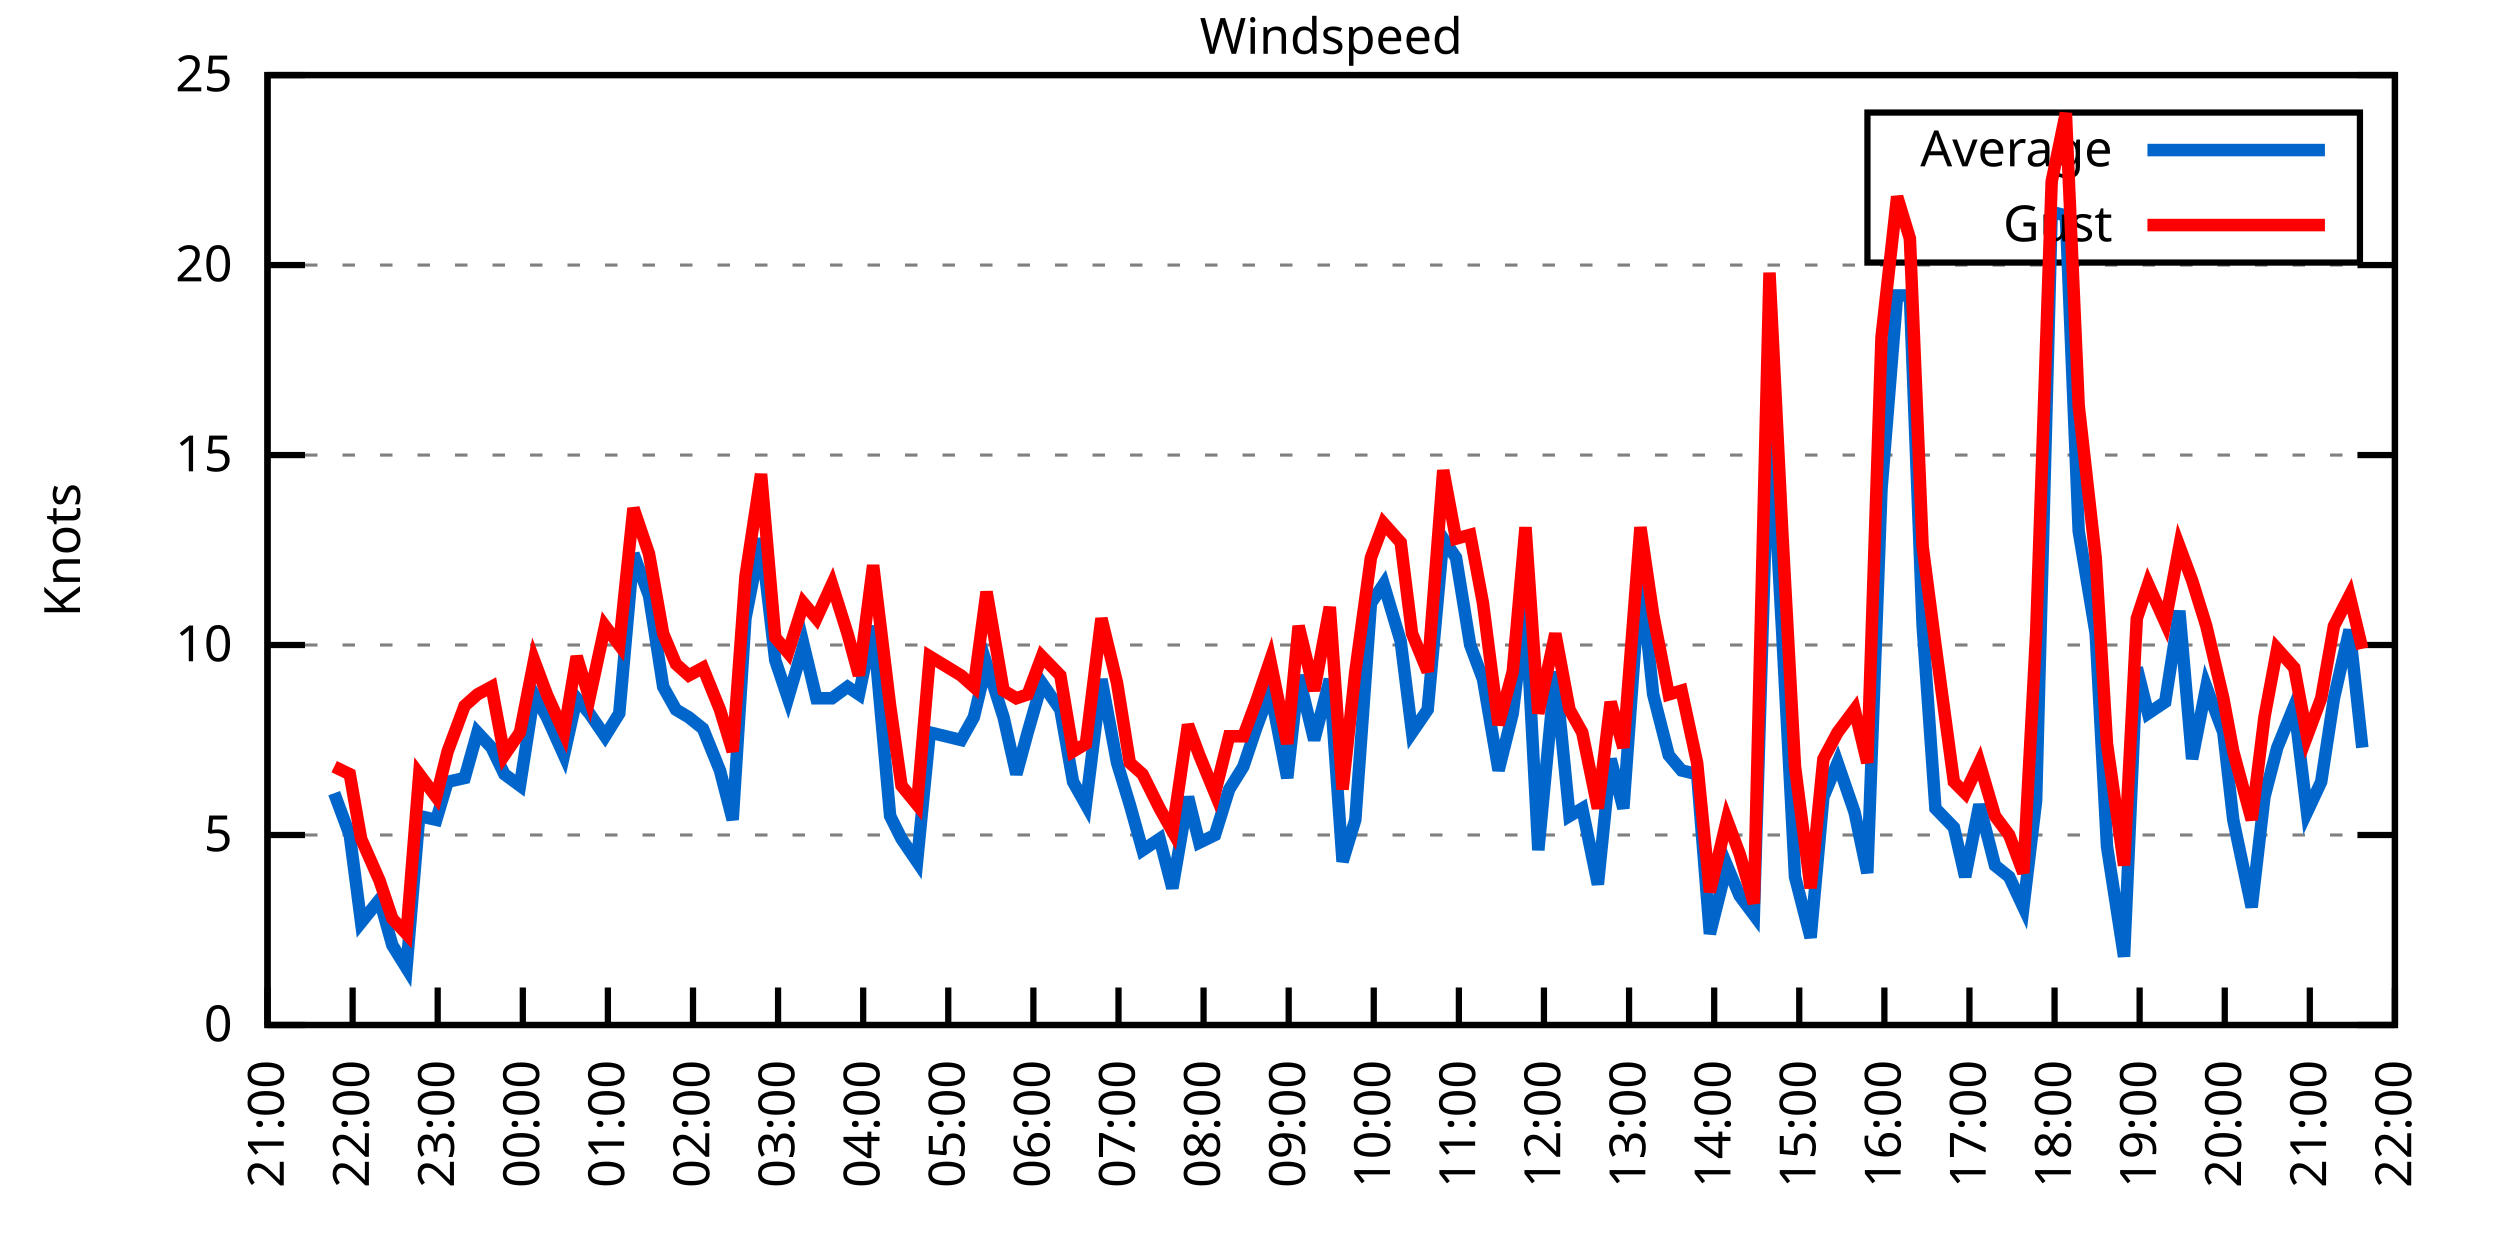
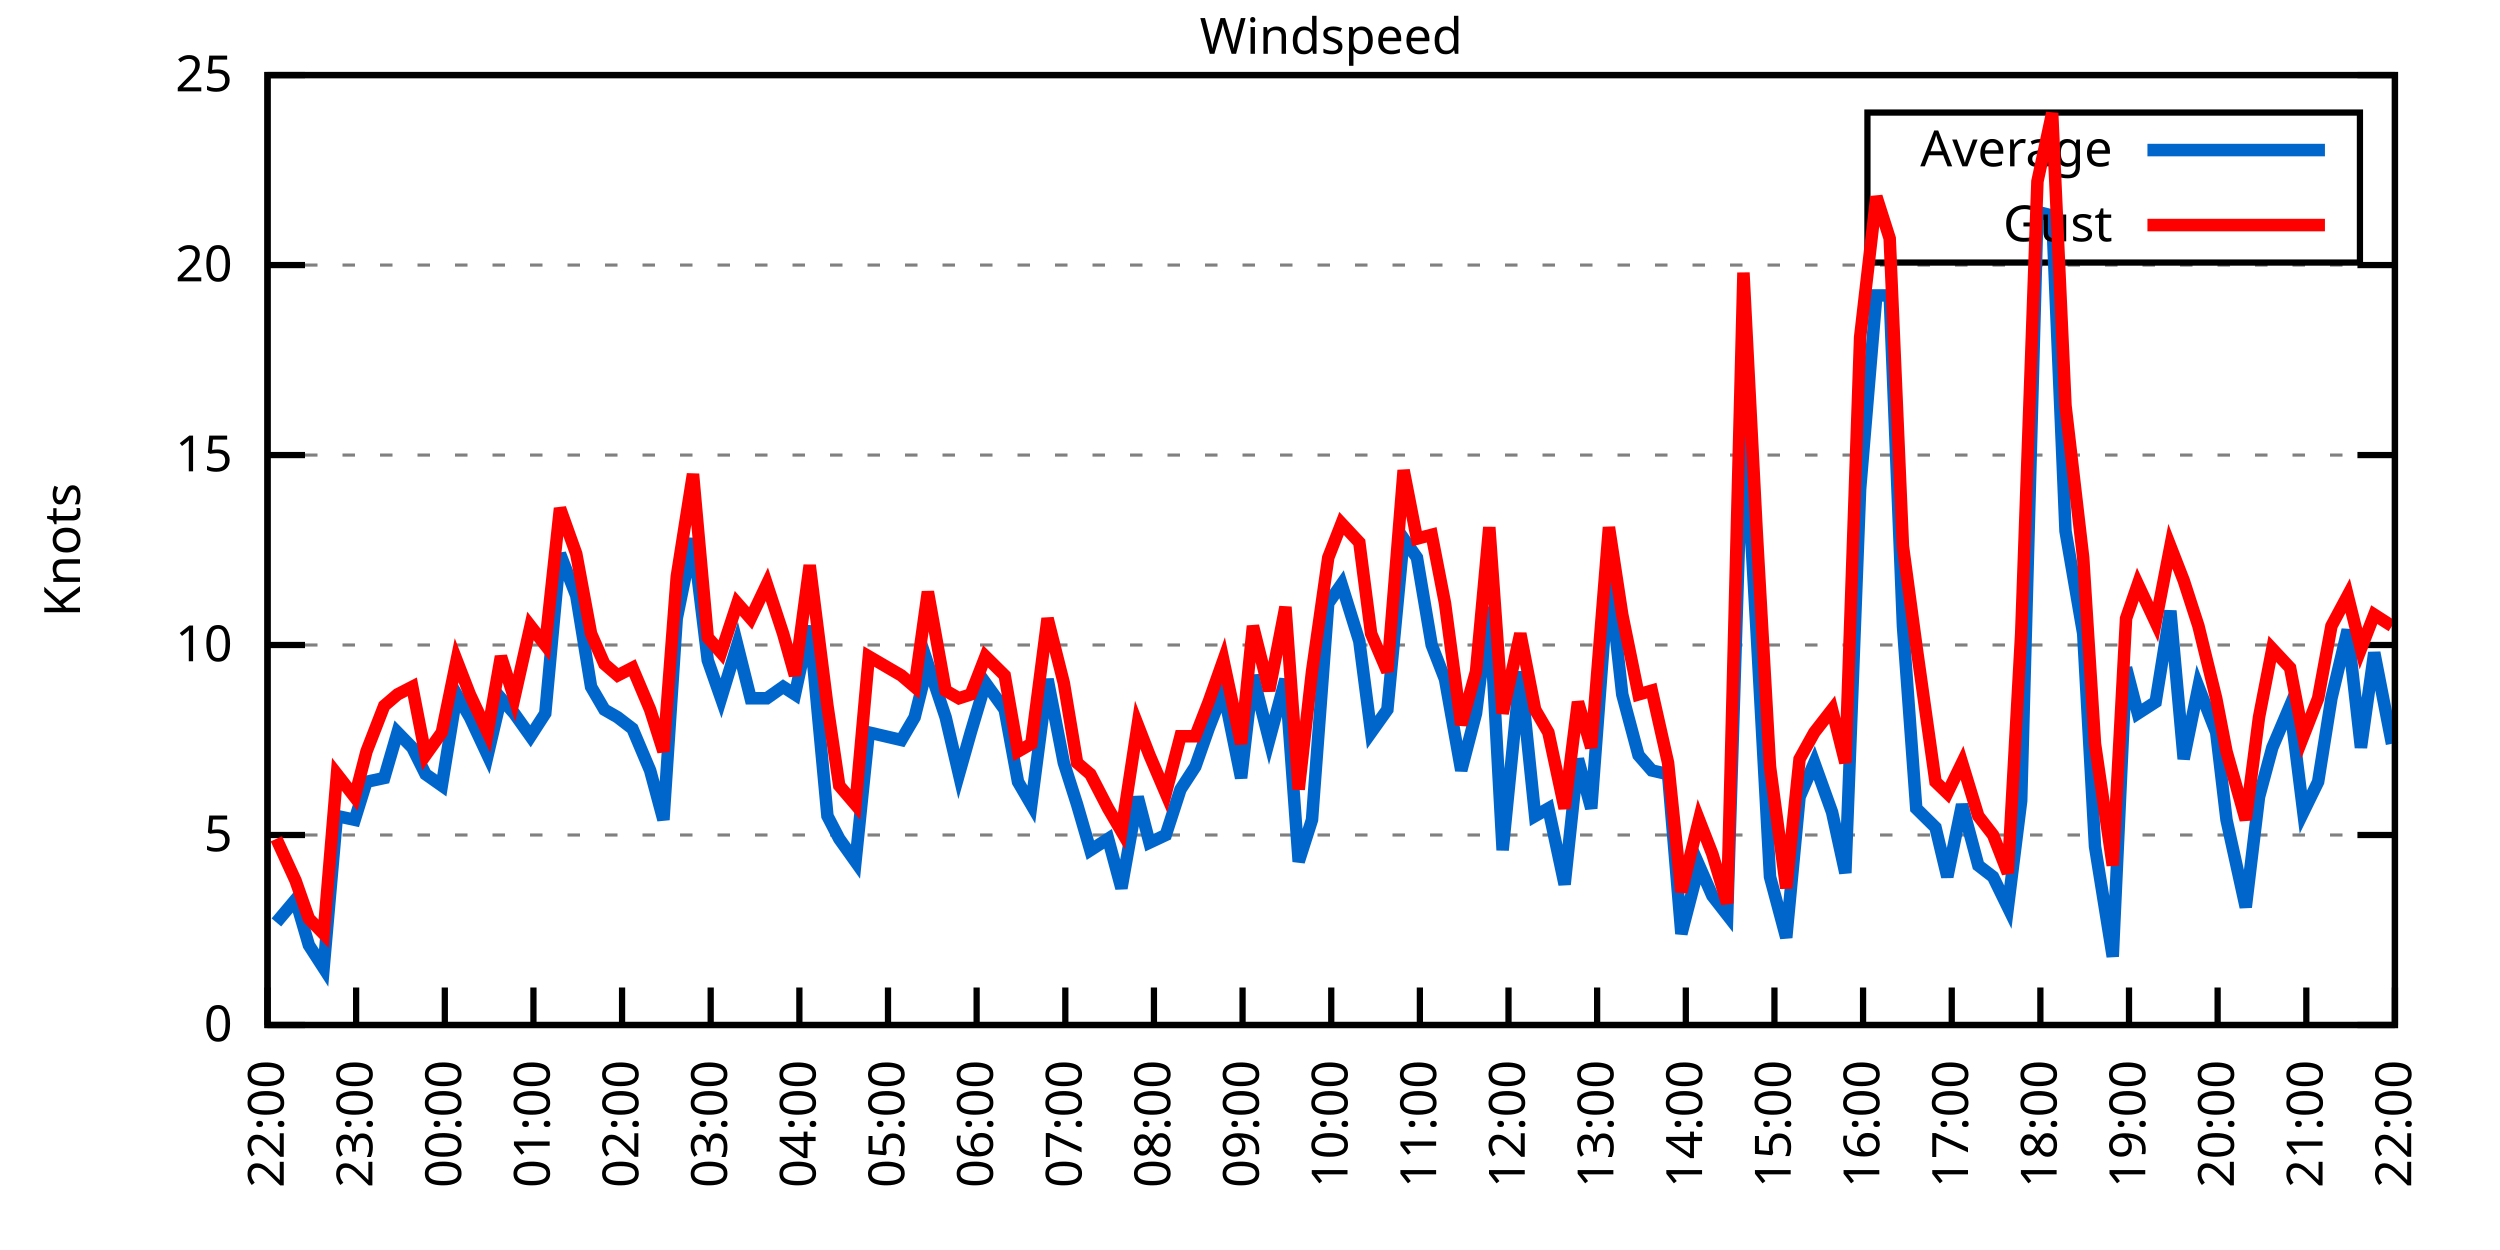
<svg xmlns="http://www.w3.org/2000/svg" xmlns:xlink="http://www.w3.org/1999/xlink" width="400" height="200" viewBox="0 0 400 200">
  <g id="gnuplot_canvas">
    <rect x="0" y="0" width="400" height="200" fill="none" />
    <defs>
      <circle id="gpDot" r="0.5" stroke-width="0.5" stroke="currentColor" />
      <path id="gpPt0" stroke-width="0.333" stroke="currentColor" d="M-1,0 h2 M0,-1 v2" />
      <path id="gpPt1" stroke-width="0.333" stroke="currentColor" d="M-1,-1 L1,1 M1,-1 L-1,1" />
      <path id="gpPt2" stroke-width="0.333" stroke="currentColor" d="M-1,0 L1,0 M0,-1 L0,1 M-1,-1 L1,1 M-1,1 L1,-1" />
      <rect id="gpPt3" stroke-width="0.333" stroke="currentColor" x="-1" y="-1" width="2" height="2" />
      <rect id="gpPt4" stroke-width="0.333" stroke="currentColor" fill="currentColor" x="-1" y="-1" width="2" height="2" />
      <circle id="gpPt5" stroke-width="0.333" stroke="currentColor" cx="0" cy="0" r="1" />
      <use xlink:href="#gpPt5" id="gpPt6" fill="currentColor" stroke="none" />
      <path id="gpPt7" stroke-width="0.333" stroke="currentColor" d="M0,-1.33 L-1.33,0.67 L1.33,0.67 z" />
      <use xlink:href="#gpPt7" id="gpPt8" fill="currentColor" stroke="none" />
      <use xlink:href="#gpPt7" id="gpPt9" stroke="currentColor" transform="rotate(180)" />
      <use xlink:href="#gpPt9" id="gpPt10" fill="currentColor" stroke="none" />
      <use xlink:href="#gpPt3" id="gpPt11" stroke="currentColor" transform="rotate(45)" />
      <use xlink:href="#gpPt11" id="gpPt12" fill="currentColor" stroke="none" />
      <path id="gpPt13" stroke-width="0.333" stroke="currentColor" d="M0,1.330 L1.265,0.411 L0.782,-1.067 L-0.782,-1.076 L-1.265,0.411 z" />
      <use xlink:href="#gpPt13" id="gpPt14" fill="currentColor" stroke="none" />
      <filter id="textbox" filterUnits="objectBoundingBox" x="0" y="0" height="1" width="1">
        <feFlood flood-color="white" flood-opacity="1" result="bgnd" />
        <feComposite in="SourceGraphic" in2="bgnd" operator="atop" />
      </filter>
      <filter id="greybox" filterUnits="objectBoundingBox" x="0" y="0" height="1" width="1">
        <feFlood flood-color="lightgrey" flood-opacity="1" result="grey" />
        <feComposite in="SourceGraphic" in2="grey" operator="atop" />
      </filter>
    </defs>
    <g fill="none" color="white" stroke="currentColor" stroke-width="1.00" stroke-linecap="butt" stroke-linejoin="miter">
</g>
    <g fill="none" color="black" stroke="currentColor" stroke-width="1.00" stroke-linecap="butt" stroke-linejoin="miter">
      <g stroke="none" shape-rendering="crispEdges">
        <polygon fill="rgb(255, 255, 255)" points="42.80,164.00 383.18,164.00 383.18,12.02 42.80,12.02 " />
      </g>
    </g>
    <g fill="none" color="black" stroke="currentColor" stroke-width="1.00" stroke-linecap="butt" stroke-linejoin="miter">
</g>
    <g fill="none" color="black" stroke="black" stroke-width="0.50" stroke-linecap="butt" stroke-linejoin="miter">
</g>
    <g fill="none" color="gray" stroke="currentColor" stroke-width="0.50" stroke-linecap="butt" stroke-linejoin="miter">
      <path stroke="gray" stroke-dasharray="2,4" class="gridline" d="M42.80,164.00 L383.19,164.00  " />
    </g>
    <g fill="none" color="gray" stroke="gray" stroke-width="1.00" stroke-linecap="butt" stroke-linejoin="miter">
</g>
    <g fill="none" color="black" stroke="currentColor" stroke-width="1.00" stroke-linecap="butt" stroke-linejoin="miter">
      <path stroke="black" d="M42.80,164.00 L48.80,164.00 M383.19,164.00 L377.19,164.00  " />
      <g transform="translate(37.20,166.60)" stroke="none" fill="black" font-family="Sans" font-size="8.00" text-anchor="end">
        <text>
          <tspan font-family="Sans"> 0</tspan>
        </text>
      </g>
    </g>
    <g fill="none" color="black" stroke="currentColor" stroke-width="1.00" stroke-linecap="butt" stroke-linejoin="miter">
</g>
    <g fill="none" color="black" stroke="black" stroke-width="0.50" stroke-linecap="butt" stroke-linejoin="miter">
</g>
    <g fill="none" color="gray" stroke="currentColor" stroke-width="0.50" stroke-linecap="butt" stroke-linejoin="miter">
      <path stroke="gray" stroke-dasharray="2,4" class="gridline" d="M42.80,133.60 L383.19,133.60  " />
    </g>
    <g fill="none" color="gray" stroke="gray" stroke-width="1.00" stroke-linecap="butt" stroke-linejoin="miter">
</g>
    <g fill="none" color="black" stroke="currentColor" stroke-width="1.00" stroke-linecap="butt" stroke-linejoin="miter">
      <path stroke="black" d="M42.80,133.60 L48.80,133.60 M383.19,133.60 L377.19,133.60  " />
      <g transform="translate(37.20,136.20)" stroke="none" fill="black" font-family="Sans" font-size="8.00" text-anchor="end">
        <text>
          <tspan font-family="Sans"> 5</tspan>
        </text>
      </g>
    </g>
    <g fill="none" color="black" stroke="currentColor" stroke-width="1.00" stroke-linecap="butt" stroke-linejoin="miter">
</g>
    <g fill="none" color="black" stroke="black" stroke-width="0.50" stroke-linecap="butt" stroke-linejoin="miter">
</g>
    <g fill="none" color="gray" stroke="currentColor" stroke-width="0.50" stroke-linecap="butt" stroke-linejoin="miter">
      <path stroke="gray" stroke-dasharray="2,4" class="gridline" d="M42.80,103.20 L383.19,103.20  " />
    </g>
    <g fill="none" color="gray" stroke="gray" stroke-width="1.00" stroke-linecap="butt" stroke-linejoin="miter">
</g>
    <g fill="none" color="black" stroke="currentColor" stroke-width="1.00" stroke-linecap="butt" stroke-linejoin="miter">
      <path stroke="black" d="M42.80,103.20 L48.80,103.20 M383.19,103.20 L377.19,103.20  " />
      <g transform="translate(37.20,105.80)" stroke="none" fill="black" font-family="Sans" font-size="8.00" text-anchor="end">
        <text>
          <tspan font-family="Sans"> 10</tspan>
        </text>
      </g>
    </g>
    <g fill="none" color="black" stroke="currentColor" stroke-width="1.00" stroke-linecap="butt" stroke-linejoin="miter">
</g>
    <g fill="none" color="black" stroke="black" stroke-width="0.50" stroke-linecap="butt" stroke-linejoin="miter">
</g>
    <g fill="none" color="gray" stroke="currentColor" stroke-width="0.50" stroke-linecap="butt" stroke-linejoin="miter">
      <path stroke="gray" stroke-dasharray="2,4" class="gridline" d="M42.80,72.81 L383.19,72.81  " />
    </g>
    <g fill="none" color="gray" stroke="gray" stroke-width="1.00" stroke-linecap="butt" stroke-linejoin="miter">
</g>
    <g fill="none" color="black" stroke="currentColor" stroke-width="1.00" stroke-linecap="butt" stroke-linejoin="miter">
      <path stroke="black" d="M42.80,72.81 L48.80,72.81 M383.19,72.81 L377.19,72.81  " />
      <g transform="translate(37.20,75.41)" stroke="none" fill="black" font-family="Sans" font-size="8.00" text-anchor="end">
        <text>
          <tspan font-family="Sans"> 15</tspan>
        </text>
      </g>
    </g>
    <g fill="none" color="black" stroke="currentColor" stroke-width="1.00" stroke-linecap="butt" stroke-linejoin="miter">
</g>
    <g fill="none" color="black" stroke="black" stroke-width="0.50" stroke-linecap="butt" stroke-linejoin="miter">
</g>
    <g fill="none" color="gray" stroke="currentColor" stroke-width="0.50" stroke-linecap="butt" stroke-linejoin="miter">
      <path stroke="gray" stroke-dasharray="2,4" class="gridline" d="M42.80,42.41 L383.19,42.41  " />
    </g>
    <g fill="none" color="gray" stroke="gray" stroke-width="1.00" stroke-linecap="butt" stroke-linejoin="miter">
</g>
    <g fill="none" color="black" stroke="currentColor" stroke-width="1.00" stroke-linecap="butt" stroke-linejoin="miter">
      <path stroke="black" d="M42.80,42.41 L48.80,42.41 M383.19,42.41 L377.19,42.41  " />
      <g transform="translate(37.20,45.01)" stroke="none" fill="black" font-family="Sans" font-size="8.00" text-anchor="end">
        <text>
          <tspan font-family="Sans"> 20</tspan>
        </text>
      </g>
    </g>
    <g fill="none" color="black" stroke="currentColor" stroke-width="1.00" stroke-linecap="butt" stroke-linejoin="miter">
</g>
    <g fill="none" color="black" stroke="black" stroke-width="0.50" stroke-linecap="butt" stroke-linejoin="miter">
</g>
    <g fill="none" color="gray" stroke="currentColor" stroke-width="0.50" stroke-linecap="butt" stroke-linejoin="miter">
      <path stroke="gray" stroke-dasharray="2,4" class="gridline" d="M42.80,12.01 L383.19,12.01  " />
    </g>
    <g fill="none" color="gray" stroke="gray" stroke-width="1.00" stroke-linecap="butt" stroke-linejoin="miter">
</g>
    <g fill="none" color="black" stroke="currentColor" stroke-width="1.00" stroke-linecap="butt" stroke-linejoin="miter">
      <path stroke="black" d="M42.80,12.01 L48.80,12.01 M383.19,12.01 L377.19,12.01  " />
      <g transform="translate(37.20,14.61)" stroke="none" fill="black" font-family="Sans" font-size="8.00" text-anchor="end">
        <text>
          <tspan font-family="Sans"> 25</tspan>
        </text>
      </g>
    </g>
    <g fill="none" color="black" stroke="currentColor" stroke-width="1.00" stroke-linecap="butt" stroke-linejoin="miter">
      <path stroke="black" d="M42.80,164.00 L42.80,158.00  " />
      <g transform="translate(45.40,169.60) rotate(270.00)" stroke="none" fill="black" font-family="Sans" font-size="8.00" text-anchor="end">
        <text>
-           <tspan font-family="Sans">21:00</tspan>
-         </text>
-       </g>
-     </g>
-     <g fill="none" color="black" stroke="currentColor" stroke-width="1.00" stroke-linecap="butt" stroke-linejoin="miter">
-       <path stroke="black" d="M56.42,164.00 L56.42,158.00  " />
-       <g transform="translate(59.02,169.60) rotate(270.00)" stroke="none" fill="black" font-family="Sans" font-size="8.00" text-anchor="end">
-         <text>
          <tspan font-family="Sans">22:00</tspan>
        </text>
      </g>
    </g>
    <g fill="none" color="black" stroke="currentColor" stroke-width="1.00" stroke-linecap="butt" stroke-linejoin="miter">
-       <path stroke="black" d="M70.03,164.00 L70.03,158.00  " />
-       <g transform="translate(72.63,169.60) rotate(270.00)" stroke="none" fill="black" font-family="Sans" font-size="8.00" text-anchor="end">
+       <path stroke="black" d="M56.98,164.00 L56.98,158.00  " />
+       <g transform="translate(59.58,169.60) rotate(270.00)" stroke="none" fill="black" font-family="Sans" font-size="8.00" text-anchor="end">
        <text>
          <tspan font-family="Sans">23:00</tspan>
        </text>
      </g>
    </g>
    <g fill="none" color="black" stroke="currentColor" stroke-width="1.00" stroke-linecap="butt" stroke-linejoin="miter">
-       <path stroke="black" d="M83.65,164.00 L83.65,158.00  " />
-       <g transform="translate(86.25,169.60) rotate(270.00)" stroke="none" fill="black" font-family="Sans" font-size="8.00" text-anchor="end">
+       <path stroke="black" d="M71.17,164.00 L71.17,158.00  " />
+       <g transform="translate(73.77,169.60) rotate(270.00)" stroke="none" fill="black" font-family="Sans" font-size="8.00" text-anchor="end">
        <text>
          <tspan font-family="Sans">00:00</tspan>
        </text>
      </g>
    </g>
    <g fill="none" color="black" stroke="currentColor" stroke-width="1.00" stroke-linecap="butt" stroke-linejoin="miter">
-       <path stroke="black" d="M97.26,164.00 L97.26,158.00  " />
-       <g transform="translate(99.86,169.60) rotate(270.00)" stroke="none" fill="black" font-family="Sans" font-size="8.00" text-anchor="end">
+       <path stroke="black" d="M85.35,164.00 L85.35,158.00  " />
+       <g transform="translate(87.95,169.60) rotate(270.00)" stroke="none" fill="black" font-family="Sans" font-size="8.00" text-anchor="end">
        <text>
          <tspan font-family="Sans">01:00</tspan>
        </text>
      </g>
    </g>
    <g fill="none" color="black" stroke="currentColor" stroke-width="1.00" stroke-linecap="butt" stroke-linejoin="miter">
-       <path stroke="black" d="M110.88,164.00 L110.88,158.00  " />
-       <g transform="translate(113.48,169.60) rotate(270.00)" stroke="none" fill="black" font-family="Sans" font-size="8.00" text-anchor="end">
+       <path stroke="black" d="M99.53,164.00 L99.53,158.00  " />
+       <g transform="translate(102.13,169.60) rotate(270.00)" stroke="none" fill="black" font-family="Sans" font-size="8.00" text-anchor="end">
        <text>
          <tspan font-family="Sans">02:00</tspan>
        </text>
      </g>
    </g>
    <g fill="none" color="black" stroke="currentColor" stroke-width="1.00" stroke-linecap="butt" stroke-linejoin="miter">
-       <path stroke="black" d="M124.49,164.00 L124.49,158.00  " />
-       <g transform="translate(127.09,169.60) rotate(270.00)" stroke="none" fill="black" font-family="Sans" font-size="8.00" text-anchor="end">
+       <path stroke="black" d="M113.71,164.00 L113.71,158.00  " />
+       <g transform="translate(116.31,169.60) rotate(270.00)" stroke="none" fill="black" font-family="Sans" font-size="8.00" text-anchor="end">
        <text>
          <tspan font-family="Sans">03:00</tspan>
        </text>
      </g>
    </g>
    <g fill="none" color="black" stroke="currentColor" stroke-width="1.00" stroke-linecap="butt" stroke-linejoin="miter">
-       <path stroke="black" d="M138.11,164.00 L138.11,158.00  " />
-       <g transform="translate(140.71,169.60) rotate(270.00)" stroke="none" fill="black" font-family="Sans" font-size="8.00" text-anchor="end">
+       <path stroke="black" d="M127.90,164.00 L127.90,158.00  " />
+       <g transform="translate(130.50,169.60) rotate(270.00)" stroke="none" fill="black" font-family="Sans" font-size="8.00" text-anchor="end">
        <text>
          <tspan font-family="Sans">04:00</tspan>
        </text>
      </g>
    </g>
    <g fill="none" color="black" stroke="currentColor" stroke-width="1.00" stroke-linecap="butt" stroke-linejoin="miter">
-       <path stroke="black" d="M151.72,164.00 L151.72,158.00  " />
-       <g transform="translate(154.32,169.60) rotate(270.00)" stroke="none" fill="black" font-family="Sans" font-size="8.00" text-anchor="end">
+       <path stroke="black" d="M142.08,164.00 L142.08,158.00  " />
+       <g transform="translate(144.68,169.60) rotate(270.00)" stroke="none" fill="black" font-family="Sans" font-size="8.00" text-anchor="end">
        <text>
          <tspan font-family="Sans">05:00</tspan>
        </text>
      </g>
    </g>
    <g fill="none" color="black" stroke="currentColor" stroke-width="1.00" stroke-linecap="butt" stroke-linejoin="miter">
-       <path stroke="black" d="M165.34,164.00 L165.34,158.00  " />
-       <g transform="translate(167.94,169.60) rotate(270.00)" stroke="none" fill="black" font-family="Sans" font-size="8.00" text-anchor="end">
+       <path stroke="black" d="M156.26,164.00 L156.26,158.00  " />
+       <g transform="translate(158.86,169.60) rotate(270.00)" stroke="none" fill="black" font-family="Sans" font-size="8.00" text-anchor="end">
        <text>
          <tspan font-family="Sans">06:00</tspan>
        </text>
      </g>
    </g>
    <g fill="none" color="black" stroke="currentColor" stroke-width="1.00" stroke-linecap="butt" stroke-linejoin="miter">
-       <path stroke="black" d="M178.96,164.00 L178.96,158.00  " />
-       <g transform="translate(181.56,169.60) rotate(270.00)" stroke="none" fill="black" font-family="Sans" font-size="8.00" text-anchor="end">
+       <path stroke="black" d="M170.45,164.00 L170.45,158.00  " />
+       <g transform="translate(173.05,169.60) rotate(270.00)" stroke="none" fill="black" font-family="Sans" font-size="8.00" text-anchor="end">
        <text>
          <tspan font-family="Sans">07:00</tspan>
        </text>
      </g>
    </g>
    <g fill="none" color="black" stroke="currentColor" stroke-width="1.00" stroke-linecap="butt" stroke-linejoin="miter">
-       <path stroke="black" d="M192.57,164.00 L192.57,158.00  " />
-       <g transform="translate(195.17,169.60) rotate(270.00)" stroke="none" fill="black" font-family="Sans" font-size="8.00" text-anchor="end">
+       <path stroke="black" d="M184.63,164.00 L184.63,158.00  " />
+       <g transform="translate(187.23,169.60) rotate(270.00)" stroke="none" fill="black" font-family="Sans" font-size="8.00" text-anchor="end">
        <text>
          <tspan font-family="Sans">08:00</tspan>
        </text>
      </g>
    </g>
    <g fill="none" color="black" stroke="currentColor" stroke-width="1.00" stroke-linecap="butt" stroke-linejoin="miter">
-       <path stroke="black" d="M206.19,164.00 L206.19,158.00  " />
-       <g transform="translate(208.79,169.60) rotate(270.00)" stroke="none" fill="black" font-family="Sans" font-size="8.00" text-anchor="end">
+       <path stroke="black" d="M198.81,164.00 L198.81,158.00  " />
+       <g transform="translate(201.41,169.60) rotate(270.00)" stroke="none" fill="black" font-family="Sans" font-size="8.00" text-anchor="end">
        <text>
          <tspan font-family="Sans">09:00</tspan>
        </text>
      </g>
    </g>
    <g fill="none" color="black" stroke="currentColor" stroke-width="1.00" stroke-linecap="butt" stroke-linejoin="miter">
-       <path stroke="black" d="M219.80,164.00 L219.80,158.00  " />
-       <g transform="translate(222.40,169.60) rotate(270.00)" stroke="none" fill="black" font-family="Sans" font-size="8.00" text-anchor="end">
+       <path stroke="black" d="M213.00,164.00 L213.00,158.00  " />
+       <g transform="translate(215.60,169.60) rotate(270.00)" stroke="none" fill="black" font-family="Sans" font-size="8.00" text-anchor="end">
        <text>
          <tspan font-family="Sans">10:00</tspan>
        </text>
      </g>
    </g>
    <g fill="none" color="black" stroke="currentColor" stroke-width="1.00" stroke-linecap="butt" stroke-linejoin="miter">
-       <path stroke="black" d="M233.42,164.00 L233.42,158.00  " />
-       <g transform="translate(236.02,169.60) rotate(270.00)" stroke="none" fill="black" font-family="Sans" font-size="8.00" text-anchor="end">
+       <path stroke="black" d="M227.18,164.00 L227.18,158.00  " />
+       <g transform="translate(229.78,169.60) rotate(270.00)" stroke="none" fill="black" font-family="Sans" font-size="8.00" text-anchor="end">
        <text>
          <tspan font-family="Sans">11:00</tspan>
        </text>
      </g>
    </g>
    <g fill="none" color="black" stroke="currentColor" stroke-width="1.00" stroke-linecap="butt" stroke-linejoin="miter">
-       <path stroke="black" d="M247.03,164.00 L247.03,158.00  " />
-       <g transform="translate(249.63,169.60) rotate(270.00)" stroke="none" fill="black" font-family="Sans" font-size="8.00" text-anchor="end">
+       <path stroke="black" d="M241.36,164.00 L241.36,158.00  " />
+       <g transform="translate(243.96,169.60) rotate(270.00)" stroke="none" fill="black" font-family="Sans" font-size="8.00" text-anchor="end">
        <text>
          <tspan font-family="Sans">12:00</tspan>
        </text>
      </g>
    </g>
    <g fill="none" color="black" stroke="currentColor" stroke-width="1.00" stroke-linecap="butt" stroke-linejoin="miter">
-       <path stroke="black" d="M260.65,164.00 L260.65,158.00  " />
-       <g transform="translate(263.25,169.60) rotate(270.00)" stroke="none" fill="black" font-family="Sans" font-size="8.00" text-anchor="end">
+       <path stroke="black" d="M255.54,164.00 L255.54,158.00  " />
+       <g transform="translate(258.14,169.60) rotate(270.00)" stroke="none" fill="black" font-family="Sans" font-size="8.00" text-anchor="end">
        <text>
          <tspan font-family="Sans">13:00</tspan>
        </text>
      </g>
    </g>
    <g fill="none" color="black" stroke="currentColor" stroke-width="1.00" stroke-linecap="butt" stroke-linejoin="miter">
-       <path stroke="black" d="M274.27,164.00 L274.27,158.00  " />
-       <g transform="translate(276.87,169.60) rotate(270.00)" stroke="none" fill="black" font-family="Sans" font-size="8.00" text-anchor="end">
+       <path stroke="black" d="M269.73,164.00 L269.73,158.00  " />
+       <g transform="translate(272.33,169.60) rotate(270.00)" stroke="none" fill="black" font-family="Sans" font-size="8.00" text-anchor="end">
        <text>
          <tspan font-family="Sans">14:00</tspan>
        </text>
      </g>
    </g>
    <g fill="none" color="black" stroke="currentColor" stroke-width="1.00" stroke-linecap="butt" stroke-linejoin="miter">
-       <path stroke="black" d="M287.88,164.00 L287.88,158.00  " />
-       <g transform="translate(290.48,169.60) rotate(270.00)" stroke="none" fill="black" font-family="Sans" font-size="8.00" text-anchor="end">
+       <path stroke="black" d="M283.91,164.00 L283.91,158.00  " />
+       <g transform="translate(286.51,169.60) rotate(270.00)" stroke="none" fill="black" font-family="Sans" font-size="8.00" text-anchor="end">
        <text>
          <tspan font-family="Sans">15:00</tspan>
        </text>
      </g>
    </g>
    <g fill="none" color="black" stroke="currentColor" stroke-width="1.00" stroke-linecap="butt" stroke-linejoin="miter">
-       <path stroke="black" d="M301.50,164.00 L301.50,158.00  " />
-       <g transform="translate(304.10,169.60) rotate(270.00)" stroke="none" fill="black" font-family="Sans" font-size="8.00" text-anchor="end">
+       <path stroke="black" d="M298.09,164.00 L298.09,158.00  " />
+       <g transform="translate(300.69,169.60) rotate(270.00)" stroke="none" fill="black" font-family="Sans" font-size="8.00" text-anchor="end">
        <text>
          <tspan font-family="Sans">16:00</tspan>
        </text>
      </g>
    </g>
    <g fill="none" color="black" stroke="currentColor" stroke-width="1.00" stroke-linecap="butt" stroke-linejoin="miter">
-       <path stroke="black" d="M315.11,164.00 L315.11,158.00  " />
-       <g transform="translate(317.71,169.60) rotate(270.00)" stroke="none" fill="black" font-family="Sans" font-size="8.00" text-anchor="end">
+       <path stroke="black" d="M312.28,164.00 L312.28,158.00  " />
+       <g transform="translate(314.88,169.60) rotate(270.00)" stroke="none" fill="black" font-family="Sans" font-size="8.00" text-anchor="end">
        <text>
          <tspan font-family="Sans">17:00</tspan>
        </text>
      </g>
    </g>
    <g fill="none" color="black" stroke="currentColor" stroke-width="1.00" stroke-linecap="butt" stroke-linejoin="miter">
-       <path stroke="black" d="M328.73,164.00 L328.73,158.00  " />
-       <g transform="translate(331.33,169.60) rotate(270.00)" stroke="none" fill="black" font-family="Sans" font-size="8.00" text-anchor="end">
+       <path stroke="black" d="M326.46,164.00 L326.46,158.00  " />
+       <g transform="translate(329.06,169.60) rotate(270.00)" stroke="none" fill="black" font-family="Sans" font-size="8.00" text-anchor="end">
        <text>
          <tspan font-family="Sans">18:00</tspan>
        </text>
      </g>
    </g>
    <g fill="none" color="black" stroke="currentColor" stroke-width="1.00" stroke-linecap="butt" stroke-linejoin="miter">
-       <path stroke="black" d="M342.34,164.00 L342.34,158.00  " />
-       <g transform="translate(344.94,169.60) rotate(270.00)" stroke="none" fill="black" font-family="Sans" font-size="8.00" text-anchor="end">
+       <path stroke="black" d="M340.64,164.00 L340.64,158.00  " />
+       <g transform="translate(343.24,169.60) rotate(270.00)" stroke="none" fill="black" font-family="Sans" font-size="8.00" text-anchor="end">
        <text>
          <tspan font-family="Sans">19:00</tspan>
        </text>
      </g>
    </g>
    <g fill="none" color="black" stroke="currentColor" stroke-width="1.00" stroke-linecap="butt" stroke-linejoin="miter">
-       <path stroke="black" d="M355.96,164.00 L355.96,158.00  " />
-       <g transform="translate(358.56,169.60) rotate(270.00)" stroke="none" fill="black" font-family="Sans" font-size="8.00" text-anchor="end">
+       <path stroke="black" d="M354.82,164.00 L354.82,158.00  " />
+       <g transform="translate(357.42,169.60) rotate(270.00)" stroke="none" fill="black" font-family="Sans" font-size="8.00" text-anchor="end">
        <text>
          <tspan font-family="Sans">20:00</tspan>
        </text>
      </g>
    </g>
    <g fill="none" color="black" stroke="currentColor" stroke-width="1.00" stroke-linecap="butt" stroke-linejoin="miter">
-       <path stroke="black" d="M369.57,164.00 L369.57,158.00  " />
-       <g transform="translate(372.17,169.60) rotate(270.00)" stroke="none" fill="black" font-family="Sans" font-size="8.00" text-anchor="end">
+       <path stroke="black" d="M369.01,164.00 L369.01,158.00  " />
+       <g transform="translate(371.61,169.60) rotate(270.00)" stroke="none" fill="black" font-family="Sans" font-size="8.00" text-anchor="end">
        <text>
          <tspan font-family="Sans">21:00</tspan>
        </text>
      </g>
    </g>
    <g fill="none" color="black" stroke="currentColor" stroke-width="1.00" stroke-linecap="butt" stroke-linejoin="miter">
      <path stroke="black" d="M383.19,164.00 L383.19,158.00  " />
      <g transform="translate(385.79,169.60) rotate(270.00)" stroke="none" fill="black" font-family="Sans" font-size="8.00" text-anchor="end">
        <text>
          <tspan font-family="Sans">22:00</tspan>
        </text>
      </g>
    </g>
    <g fill="none" color="black" stroke="currentColor" stroke-width="1.00" stroke-linecap="butt" stroke-linejoin="miter">
</g>
    <g fill="none" color="black" stroke="currentColor" stroke-width="1.00" stroke-linecap="butt" stroke-linejoin="miter">
      <path stroke="black" d="M42.80,12.01 L42.80,164.00 L383.19,164.00 L383.19,12.01 L42.80,12.01 Z  " />
    </g>
    <g fill="none" color="black" stroke="currentColor" stroke-width="1.00" stroke-linecap="butt" stroke-linejoin="miter">
</g>
    <g fill="none" color="black" stroke="currentColor" stroke-width="1.00" stroke-linecap="butt" stroke-linejoin="miter">
      <path stroke="black" d="M298.79,42.01 L298.79,18.01 L377.59,18.01 L377.59,42.01 L298.79,42.01 Z  " />
    </g>
    <g id="Windspeed_plot_1">
      <g fill="none" color="white" stroke="black" stroke-width="2.00" stroke-linecap="butt" stroke-linejoin="miter">
</g>
      <g fill="none" color="black" stroke="currentColor" stroke-width="2.00" stroke-linecap="butt" stroke-linejoin="miter">
        <g transform="translate(337.99,26.61)" stroke="none" fill="black" font-family="Sans" font-size="8.00" text-anchor="end">
          <text>
            <tspan font-family="Sans">Average</tspan>
          </text>
        </g>
      </g>
      <g fill="none" color="black" stroke="currentColor" stroke-width="2.00" stroke-linecap="butt" stroke-linejoin="miter">
-         <path stroke="rgb(  0, 102, 204)" d="M343.59,24.01 L371.99,24.01 M53.47,126.91 L55.96,133.60 L57.78,147.59 L60.73,143.94 L62.77,151.23 L65.04,154.88   L67.08,130.56 L69.80,131.17 L71.62,125.09 L74.34,124.48 L76.39,117.19 L78.65,119.62 L80.70,123.87 L83.19,125.70   L85.46,111.11 L87.50,114.76 L90.23,120.83 L92.27,111.72 L94.31,114.15 L96.81,117.80 L99.08,114.15 L101.35,88.61   L103.84,95.30 L106.11,109.89 L108.15,113.54 L110.20,114.76 L112.47,116.58 L115.19,123.27 L117.23,131.17 L119.27,98.95   L121.77,86.18 L124.04,105.64 L126.08,111.72 L128.58,103.20 L130.62,111.72 L133.12,111.72 L135.61,109.89 L137.43,111.11   L139.70,100.16 L142.42,130.56 L144.24,134.21 L146.73,137.86 L148.77,117.19 L153.77,118.40 L155.81,114.76 L157.85,106.24   L160.57,114.76 L162.62,123.87 L164.43,117.19 L166.70,109.28 L169.65,113.54 L171.69,125.09 L173.74,128.74 L176.23,108.68   L178.73,122.05 L180.77,128.74 L182.81,136.03 L185.54,134.21 L187.58,142.11 L190.08,127.52 L191.89,134.82 L194.39,133.60   L196.66,126.31 L198.93,122.66 L200.97,116.58 L203.24,110.50 L205.96,124.48 L207.78,108.07 L210.27,118.40 L212.77,108.68   L214.81,137.86 L216.85,131.17 L219.35,96.52 L221.39,93.48 L224.11,102.60 L225.93,117.19 L228.43,113.54 L230.92,86.18   L232.96,89.22 L235.23,103.20 L237.28,108.68 L239.77,123.27 L242.04,114.15 L244.08,97.12 L246.13,136.03 L248.85,107.46   L251.12,130.56 L253.16,129.35 L255.66,141.51 L257.70,121.44 L259.74,129.35 L262.47,91.65 L264.51,111.11 L267.00,120.83   L269.05,123.27 L271.54,123.87 L273.58,149.41 L276.31,138.47 L278.35,143.33 L280.62,146.37 L283.12,64.29 L285.16,101.38   L287.20,140.29 L289.70,150.02 L291.74,127.52 L294.01,122.05 L296.73,129.95 L298.77,139.68 L301.04,78.28 L303.54,47.27   L305.58,47.27 L307.62,100.16 L309.67,129.35 L312.62,132.39 L314.43,140.29 L316.70,128.74 L319.20,138.47 L321.47,140.29   L323.74,145.15 L325.78,128.13 L328.27,33.90 L330.54,34.50 L332.59,84.97 L335.31,101.38 L337.12,135.43 L339.85,153.06   L341.89,106.85 L343.70,114.15 L346.43,112.32 L348.70,97.73 L350.74,121.44 L353.01,109.89 L355.73,117.19 L357.32,131.17   L360.27,145.15 L362.31,127.52 L364.36,119.62 L367.08,112.93 L369.12,129.95 L371.39,125.09 L373.43,111.72 L375.93,100.77   L377.97,119.62  " />
+         <path stroke="rgb(  0, 102, 204)" d="M343.59,24.01 L371.99,24.01 M44.22,147.59 L47.29,143.94 L49.42,151.23 L51.78,154.88 L53.91,130.56 L56.75,131.17   L58.64,125.09 L61.47,124.48 L63.60,117.19 L65.97,119.62 L68.09,123.87 L70.69,125.70 L73.06,111.11 L75.18,114.76   L78.02,120.83 L80.15,111.72 L82.28,114.15 L84.88,117.80 L87.24,114.15 L89.60,88.61 L92.20,95.30 L94.57,109.89   L96.70,113.54 L98.82,114.76 L101.19,116.58 L104.02,123.27 L106.15,131.17 L108.28,98.95 L110.88,86.18 L113.24,105.64   L115.37,111.72 L117.97,103.20 L120.10,111.72 L122.70,111.72 L125.30,109.89 L127.19,111.11 L129.55,100.16 L132.39,130.56   L134.28,134.21 L136.88,137.86 L139.01,117.19 L144.21,118.40 L146.34,114.76 L148.46,106.24 L151.30,114.76 L153.43,123.87   L155.32,117.19 L157.68,109.28 L160.75,113.54 L162.88,125.09 L165.01,128.74 L167.61,108.68 L170.21,122.05 L172.34,128.74   L174.46,136.03 L177.30,134.21 L179.43,142.11 L182.03,127.52 L183.92,134.82 L186.52,133.60 L188.88,126.31 L191.25,122.66   L193.38,116.58 L195.74,110.50 L198.58,124.48 L200.47,108.07 L203.07,118.40 L205.67,108.68 L207.79,137.86 L209.92,131.17   L212.52,96.52 L214.65,93.48 L217.49,102.60 L219.38,117.19 L221.98,113.54 L224.58,86.18 L226.71,89.22 L229.07,103.20   L231.20,108.68 L233.80,123.27 L236.16,114.15 L238.29,97.12 L240.42,136.03 L243.25,107.46 L245.62,130.56 L247.74,129.35   L250.34,141.51 L252.47,121.44 L254.60,129.35 L257.43,91.65 L259.56,111.11 L262.16,120.83 L264.29,123.27 L266.89,123.87   L269.02,149.41 L271.85,138.47 L273.98,143.33 L276.35,146.37 L278.95,64.29 L281.07,101.38 L283.20,140.29 L285.80,150.02   L287.93,127.52 L290.29,122.05 L293.13,129.95 L295.26,139.68 L297.62,78.28 L300.22,47.27 L302.35,47.27 L304.47,100.16   L306.60,129.35 L309.68,132.39 L311.57,140.29 L313.93,128.74 L316.53,138.47 L318.89,140.29 L321.26,145.15 L323.39,128.13   L325.99,33.90 L328.35,34.50 L330.48,84.97 L333.31,101.38 L335.20,135.43 L338.04,153.06 L340.17,106.85 L342.06,114.15   L344.90,112.32 L347.26,97.73 L349.39,121.44 L351.75,109.89 L354.59,117.19 L356.24,131.17 L359.32,145.15 L361.44,127.52   L363.57,119.62 L366.41,112.93 L368.53,129.95 L370.90,125.09 L373.03,111.72 L375.63,100.77 L377.75,119.62 L379.88,104.42   L382.72,119.01  " />
      </g>
    </g>
    <g id="Windspeed_plot_2">
      <g fill="none" color="black" stroke="currentColor" stroke-width="2.00" stroke-linecap="butt" stroke-linejoin="miter">
        <g transform="translate(337.99,38.61)" stroke="none" fill="black" font-family="Sans" font-size="8.00" text-anchor="end">
          <text>
            <tspan font-family="Sans">Gust</tspan>
          </text>
        </g>
      </g>
      <g fill="none" color="black" stroke="currentColor" stroke-width="2.00" stroke-linecap="butt" stroke-linejoin="miter">
-         <path stroke="rgb(255,   0,   0)" d="M343.59,36.01 L371.99,36.01 M53.47,122.66 L55.96,123.87 L57.78,134.21 L60.73,140.90 L62.77,146.98 L65.04,149.41   L67.08,123.87 L69.80,127.52 L71.62,120.23 L74.34,112.93 L76.39,111.11 L78.65,109.89 L80.70,120.83 L83.19,117.19   L85.46,105.64 L87.50,111.11 L90.23,117.19 L92.27,105.03 L94.31,111.72 L96.81,100.16 L99.08,103.20 L101.35,81.32   L103.84,88.61 L106.11,101.38 L108.15,106.24 L110.20,108.07 L112.47,106.85 L115.19,113.54 L117.23,120.23 L119.27,92.26   L121.77,75.85 L124.04,101.99 L126.08,104.42 L128.58,96.52 L130.62,98.95 L133.12,93.48 L135.61,101.38 L137.43,108.07   L139.70,90.44 L142.42,112.93 L144.24,125.70 L146.73,128.74 L148.77,105.03 L153.77,108.07 L155.81,109.89 L157.85,94.69   L160.57,110.50 L162.62,111.72 L164.43,111.11 L166.70,105.03 L169.65,108.07 L171.69,120.23 L173.74,119.01 L176.23,98.95   L178.73,109.28 L180.77,122.05 L182.81,123.87 L185.54,129.35 L187.58,132.99 L190.08,115.97 L191.89,120.83 L194.39,126.91   L196.66,117.80 L198.93,117.80 L200.97,112.32 L203.24,105.64 L205.96,119.01 L207.78,100.16 L210.27,110.50 L212.77,97.12   L214.81,126.31 L216.85,107.46 L219.35,89.22 L221.39,83.75 L224.11,86.79 L225.93,101.38 L228.43,107.46 L230.92,75.24   L232.96,86.18 L235.23,85.57 L237.28,96.52 L239.77,115.97 L242.04,107.46 L244.08,84.36 L246.13,114.15 L248.85,101.38   L251.12,113.54 L253.16,117.19 L255.66,129.35 L257.70,112.32 L259.74,119.62 L262.47,84.36 L264.51,98.34 L267.00,111.11   L269.05,110.50 L271.54,122.05 L273.58,142.72 L276.31,131.17 L278.35,136.64 L280.62,144.55 L283.12,43.62 L285.16,84.97   L287.20,122.66 L289.70,142.11 L291.74,121.44 L294.01,117.19 L296.73,113.54 L298.77,122.05 L301.04,53.96 L303.54,31.46   L305.58,38.15 L307.62,87.40 L309.67,103.20 L312.62,125.09 L314.43,126.91 L316.70,122.05 L319.20,130.56 L321.47,133.60   L323.74,139.68 L325.78,101.38 L328.27,29.03 L330.54,18.09 L332.59,64.90 L335.31,89.22 L337.12,119.01 L339.85,138.47   L341.89,98.95 L343.70,93.48 L346.43,99.56 L348.70,87.40 L350.74,92.87 L353.01,100.16 L355.73,111.72 L357.32,120.23   L360.27,131.17 L362.31,114.76 L364.36,103.81 L367.08,106.85 L369.12,117.80 L371.39,111.72 L373.43,100.16 L375.93,95.30   L377.97,103.81  " />
+         <path stroke="rgb(255,   0,   0)" d="M343.59,36.01 L371.99,36.01 M44.22,134.21 L47.29,140.90 L49.42,146.98 L51.78,149.41 L53.91,123.87 L56.75,127.52   L58.64,120.23 L61.47,112.93 L63.60,111.11 L65.97,109.89 L68.09,120.83 L70.69,117.19 L73.06,105.64 L75.18,111.11   L78.02,117.19 L80.15,105.03 L82.28,111.72 L84.88,100.16 L87.24,103.20 L89.60,81.32 L92.20,88.61 L94.57,101.38   L96.70,106.24 L98.82,108.07 L101.19,106.85 L104.02,113.54 L106.15,120.23 L108.28,92.26 L110.88,75.85 L113.24,101.99   L115.37,104.42 L117.97,96.52 L120.10,98.95 L122.70,93.48 L125.30,101.38 L127.19,108.07 L129.55,90.44 L132.39,112.93   L134.28,125.70 L136.88,128.74 L139.01,105.03 L144.21,108.07 L146.34,109.89 L148.46,94.69 L151.30,110.50 L153.43,111.72   L155.32,111.11 L157.68,105.03 L160.75,108.07 L162.88,120.23 L165.01,119.01 L167.61,98.95 L170.21,109.28 L172.34,122.05   L174.46,123.87 L177.30,129.35 L179.43,132.99 L182.03,115.97 L183.92,120.83 L186.52,126.91 L188.88,117.80 L191.25,117.80   L193.38,112.32 L195.74,105.64 L198.58,119.01 L200.47,100.16 L203.07,110.50 L205.67,97.12 L207.79,126.31 L209.92,107.46   L212.52,89.22 L214.65,83.75 L217.49,86.79 L219.38,101.38 L221.98,107.46 L224.58,75.24 L226.71,86.18 L229.07,85.57   L231.20,96.52 L233.80,115.97 L236.16,107.46 L238.29,84.36 L240.42,114.15 L243.25,101.38 L245.62,113.54 L247.74,117.19   L250.34,129.35 L252.47,112.32 L254.60,119.62 L257.43,84.36 L259.56,98.34 L262.16,111.11 L264.29,110.50 L266.89,122.05   L269.02,142.72 L271.85,131.17 L273.98,136.64 L276.35,144.55 L278.95,43.62 L281.07,84.97 L283.20,122.66 L285.80,142.11   L287.93,121.44 L290.29,117.19 L293.13,113.54 L295.26,122.05 L297.62,53.96 L300.22,31.46 L302.35,38.15 L304.47,87.40   L306.60,103.20 L309.68,125.09 L311.57,126.91 L313.93,122.05 L316.53,130.56 L318.89,133.60 L321.26,139.68 L323.39,101.38   L325.99,29.03 L328.35,18.09 L330.48,64.90 L333.31,89.22 L335.20,119.01 L338.04,138.47 L340.17,98.95 L342.06,93.48   L344.90,99.56 L347.26,87.40 L349.39,92.87 L351.75,100.16 L354.59,111.72 L356.24,120.23 L359.32,131.17 L361.44,114.76   L363.57,103.81 L366.41,106.85 L368.53,117.80 L370.90,111.72 L373.03,100.16 L375.63,95.30 L377.75,103.81 L379.88,98.34   L382.72,100.16  " />
      </g>
    </g>
    <g fill="none" color="black" stroke="currentColor" stroke-width="2.00" stroke-linecap="butt" stroke-linejoin="miter">
</g>
    <g fill="none" color="black" stroke="black" stroke-width="1.00" stroke-linecap="butt" stroke-linejoin="miter">
</g>
    <g fill="none" color="black" stroke="currentColor" stroke-width="1.00" stroke-linecap="butt" stroke-linejoin="miter">
      <path stroke="black" d="M42.80,12.01 L42.80,164.00 L383.19,164.00 L383.19,12.01 L42.80,12.01 Z  " />
      <g transform="translate(12.80,88.01) rotate(270.00)" stroke="none" fill="black" font-family="Sans" font-size="8.00" text-anchor="middle">
        <text>
          <tspan font-family="Sans">Knots</tspan>
        </text>
      </g>
    </g>
    <g fill="none" color="black" stroke="currentColor" stroke-width="1.00" stroke-linecap="butt" stroke-linejoin="miter">
</g>
    <g fill="none" color="black" stroke="currentColor" stroke-width="1.00" stroke-linecap="butt" stroke-linejoin="miter">
      <g transform="translate(212.99,8.61)" stroke="none" fill="black" font-family="Sans" font-size="8.00" text-anchor="middle">
        <text>
          <tspan font-family="Sans">Windspeed</tspan>
        </text>
      </g>
    </g>
    <g fill="none" color="black" stroke="currentColor" stroke-width="1.00" stroke-linecap="butt" stroke-linejoin="miter">
</g>
  </g>
</svg>
